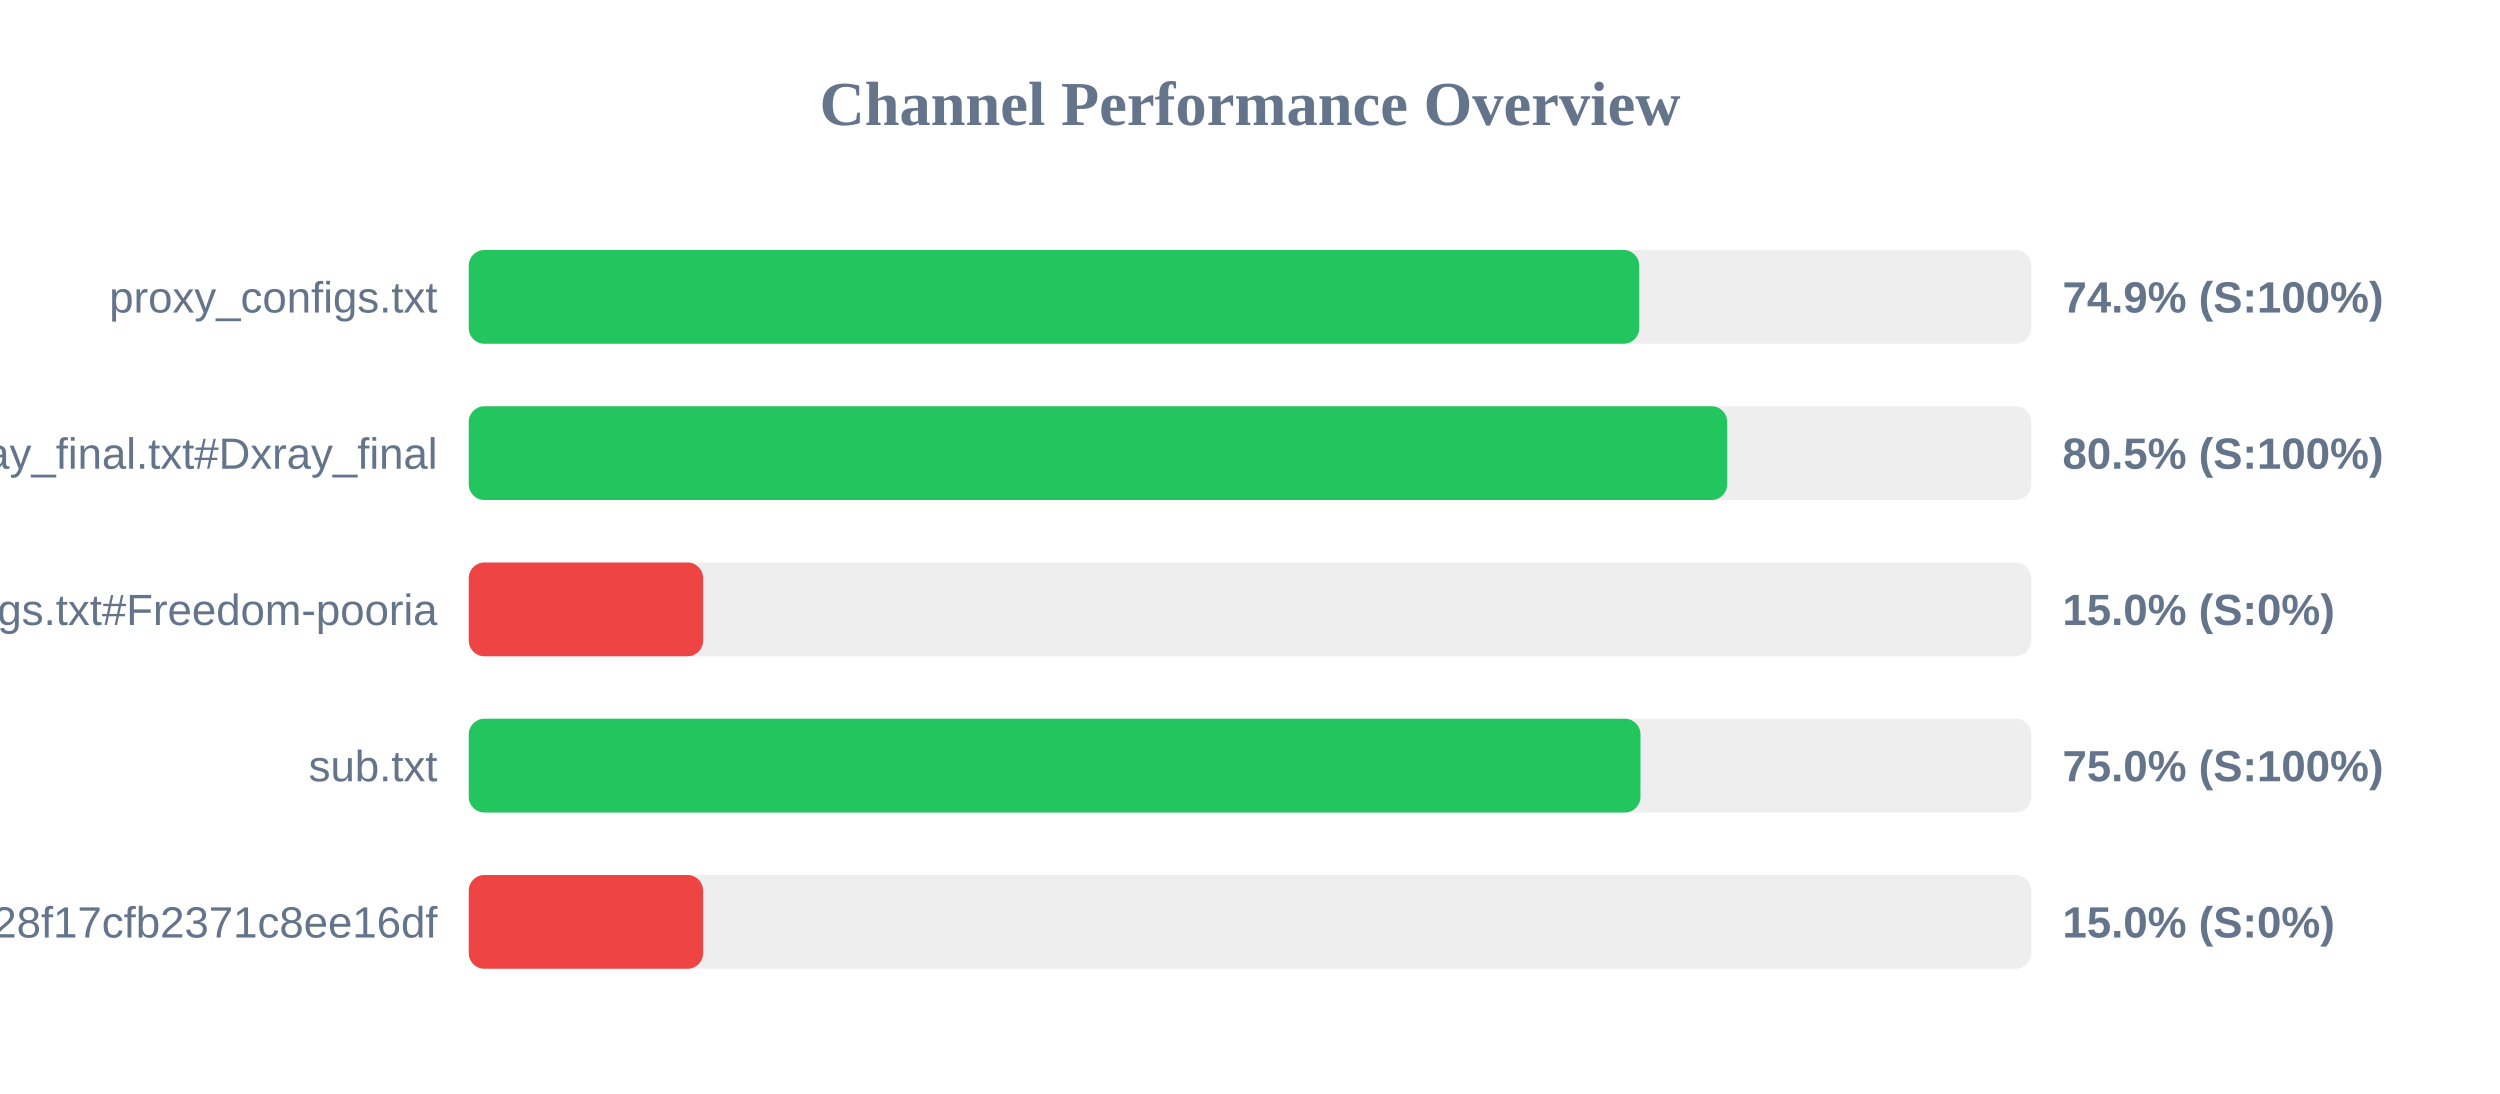
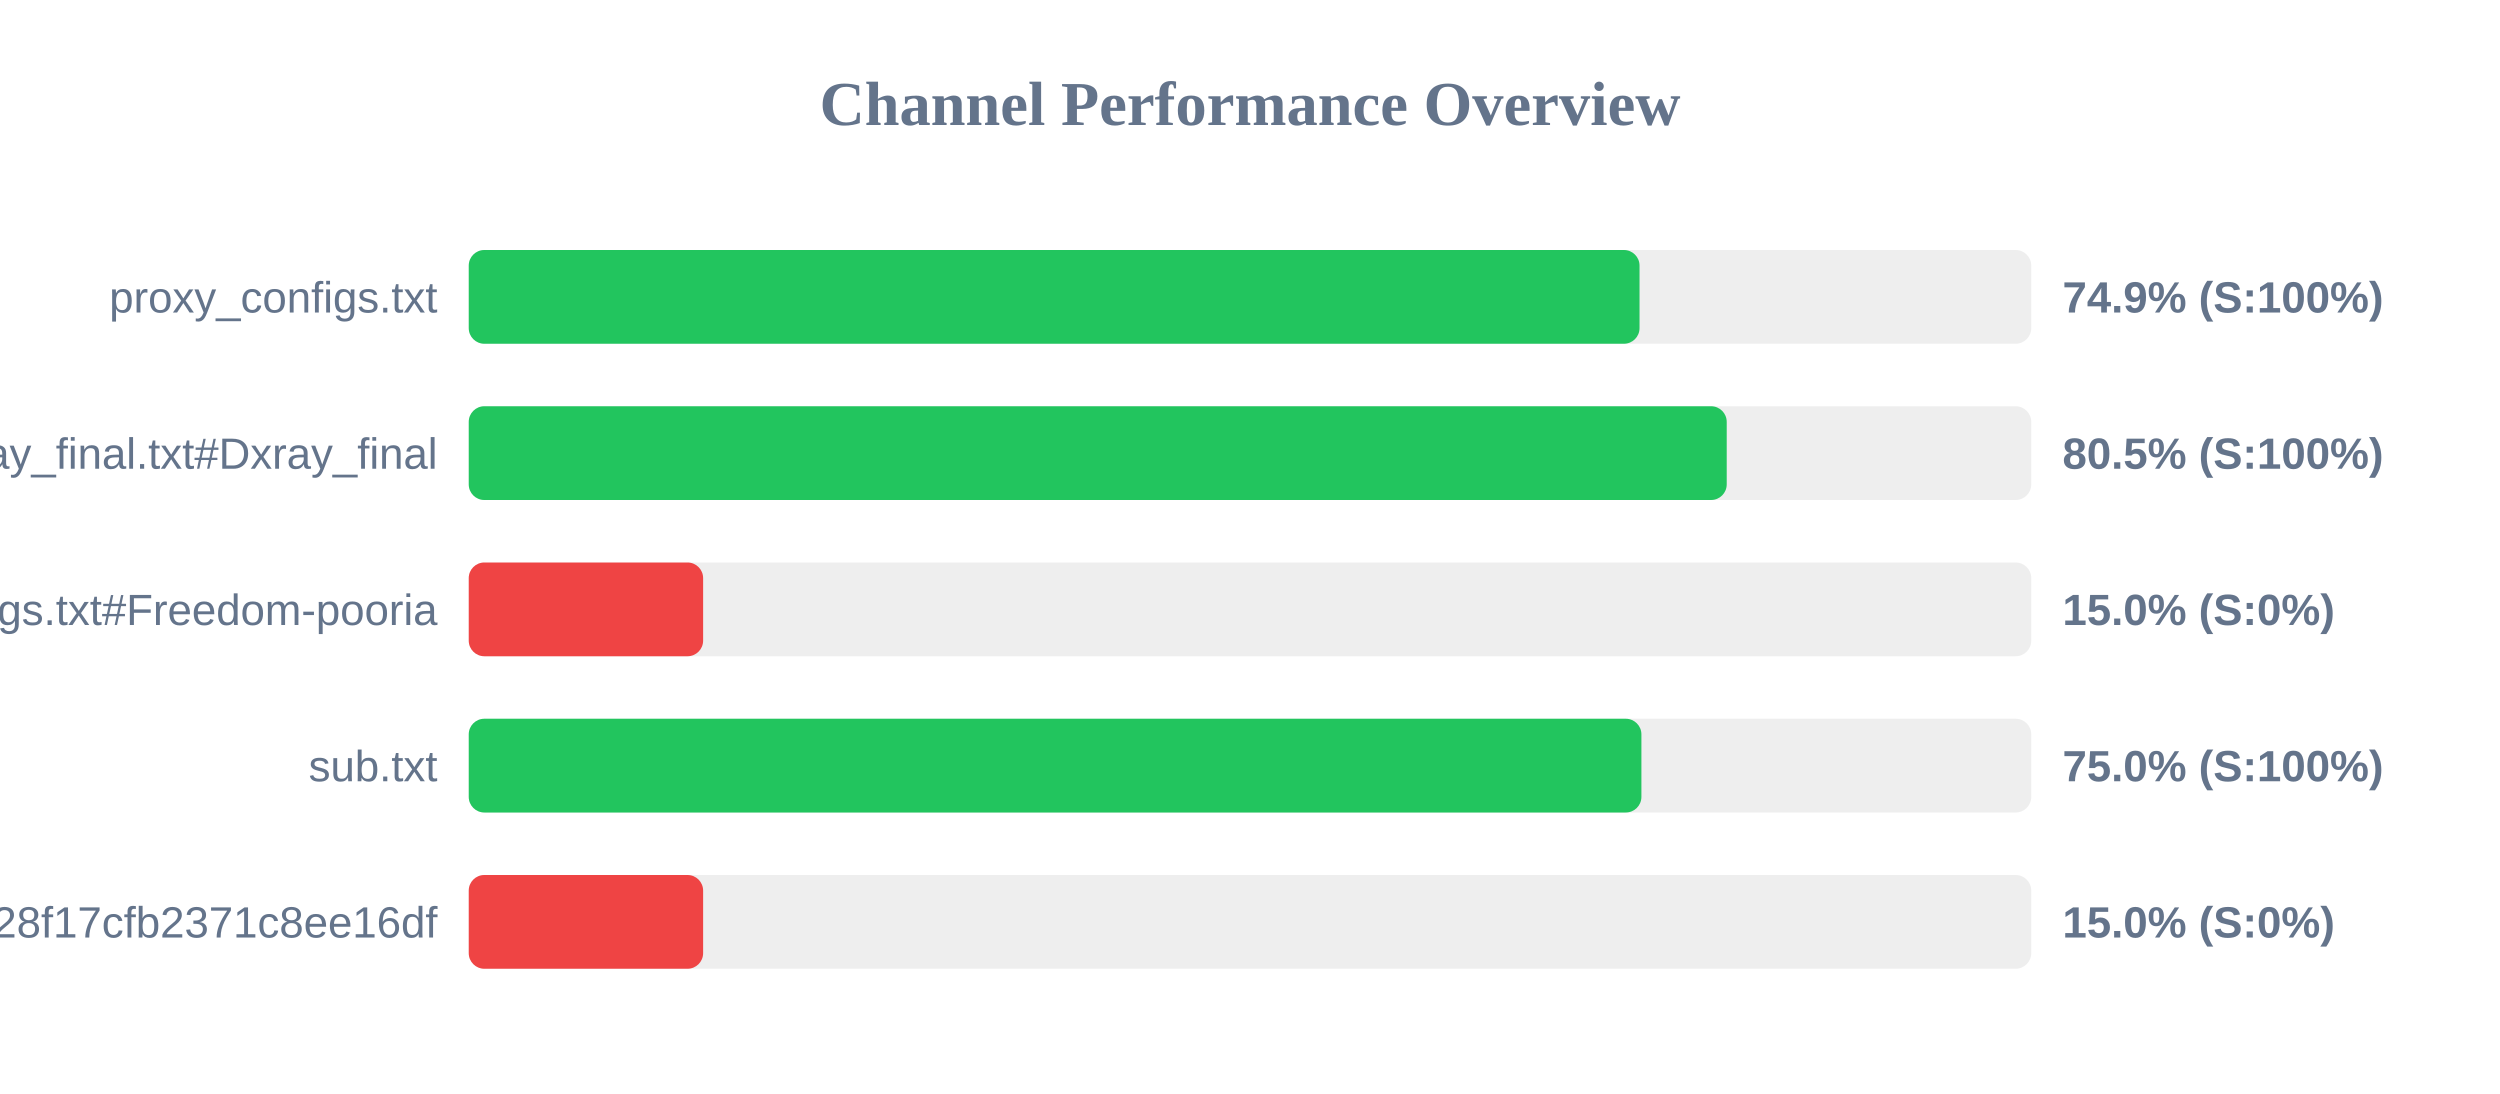
<svg xmlns="http://www.w3.org/2000/svg" width="800" height="350" version="1.1">
  <style>
        .row { font: 14px Arial; fill: #64748b; }
        .score { font: bold 14px Arial; fill: #64748b; }
    </style>
  <text x="400" y="40" text-anchor="middle" font-size="20px" font-weight="bold" fill="#64748b">Channel Performance Overview</text>
  <rect x="150" y="80" width="500" height="30" fill="#eee" rx="5" />
-   <rect x="150" y="80" width="374.55" height="30" fill="#22c55e" rx="5" />
+   <rect x="150" y="80" width="374.65" height="30" fill="#22c55e" rx="5" />
  <text x="140" y="100" text-anchor="end" class="row">proxy_configs.txt</text>
  <text x="660" y="100" text-anchor="start" class="score">74.9% (S:100%)</text>
  <rect x="150" y="130" width="500" height="30" fill="#eee" rx="5" />
-   <rect x="150" y="130" width="402.7" height="30" fill="#22c55e" rx="5" />
+   <rect x="150" y="130" width="402.55" height="30" fill="#22c55e" rx="5" />
  <text x="140" y="150" text-anchor="end" class="row">xray_final.txt#Dxray_final</text>
  <text x="660" y="150" text-anchor="start" class="score">80.5% (S:100%)</text>
  <rect x="150" y="180" width="500" height="30" fill="#eee" rx="5" />
  <rect x="150" y="180" width="75.0" height="30" fill="#ef4444" rx="5" />
  <text x="140" y="200" text-anchor="end" class="row">v2ray_configs.txt#Freedom-pooria</text>
  <text x="660" y="200" text-anchor="start" class="score">15.0% (S:0%)</text>
  <rect x="150" y="230" width="500" height="30" fill="#eee" rx="5" />
-   <rect x="150" y="230" width="374.95" height="30" fill="#22c55e" rx="5" />
+   <rect x="150" y="230" width="375.25" height="30" fill="#22c55e" rx="5" />
  <text x="140" y="250" text-anchor="end" class="row">sub.txt</text>
  <text x="660" y="250" text-anchor="start" class="score">75.0% (S:100%)</text>
  <rect x="150" y="280" width="500" height="30" fill="#eee" rx="5" />
  <rect x="150" y="280" width="75.0" height="30" fill="#ef4444" rx="5" />
  <text x="140" y="300" text-anchor="end" class="row">?token=fedfed7b41b828f17cfb2371c8ee16df</text>
  <text x="660" y="300" text-anchor="start" class="score">15.0% (S:0%)</text>
</svg>
